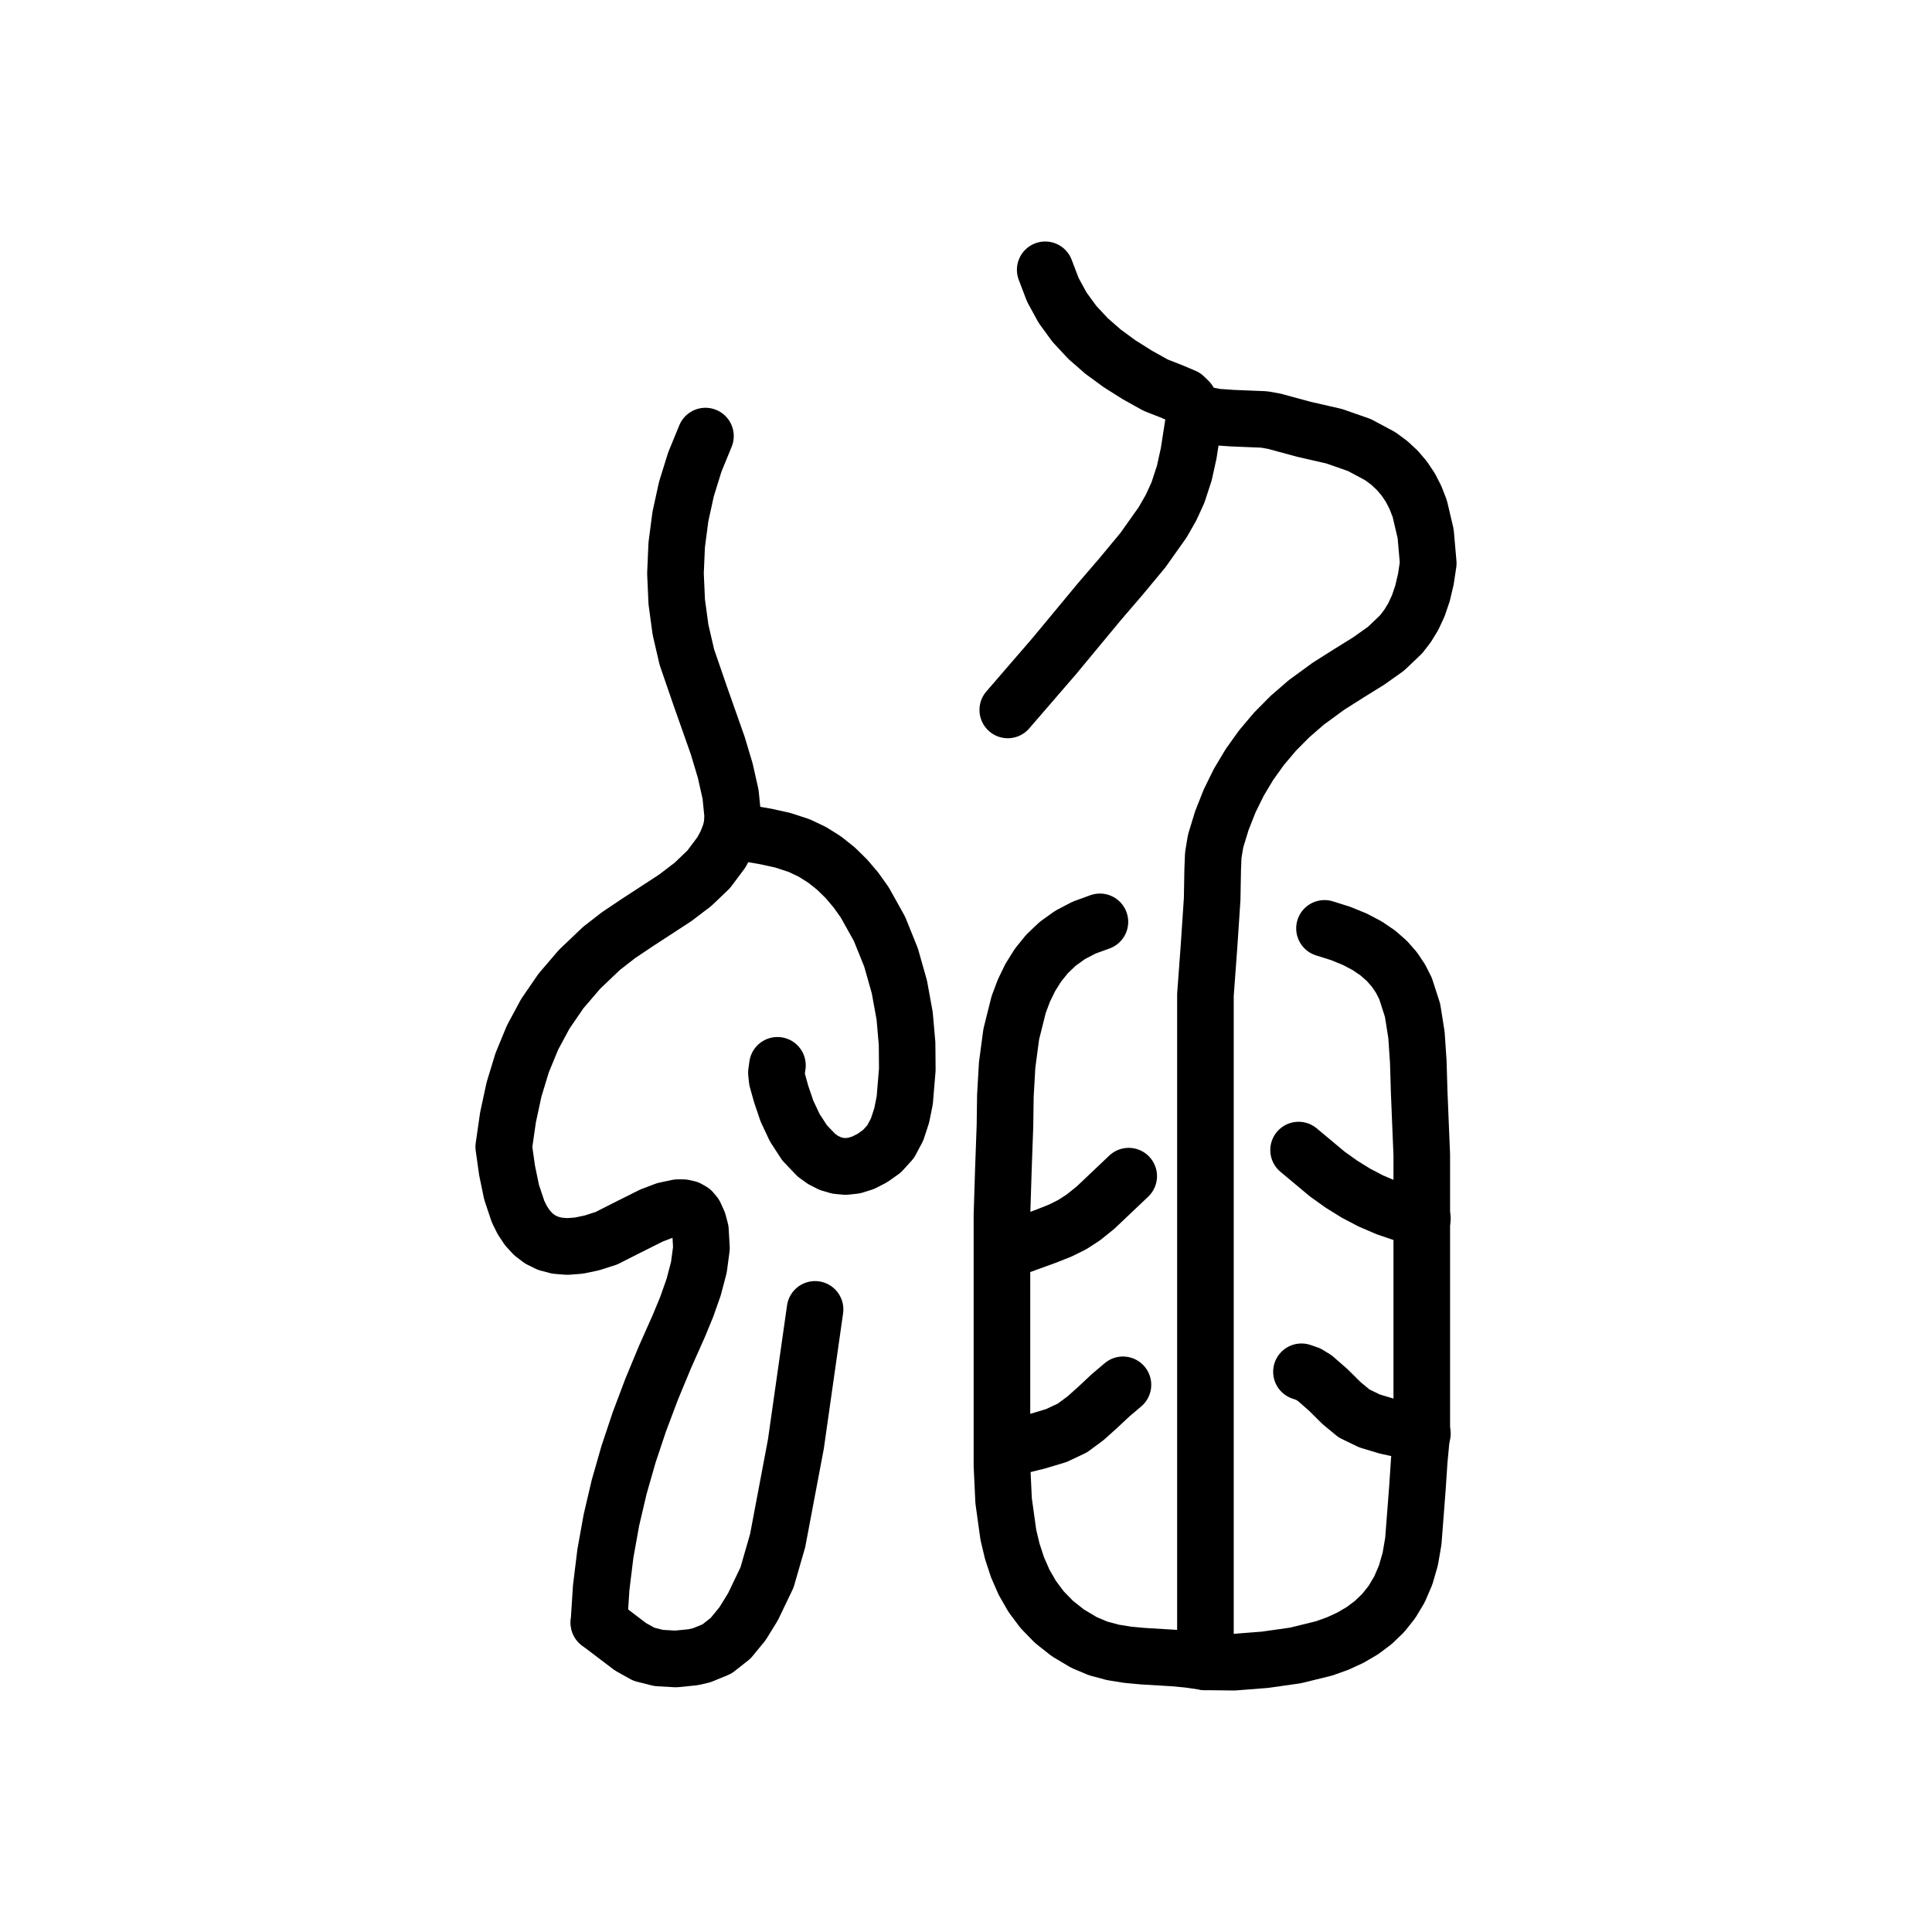
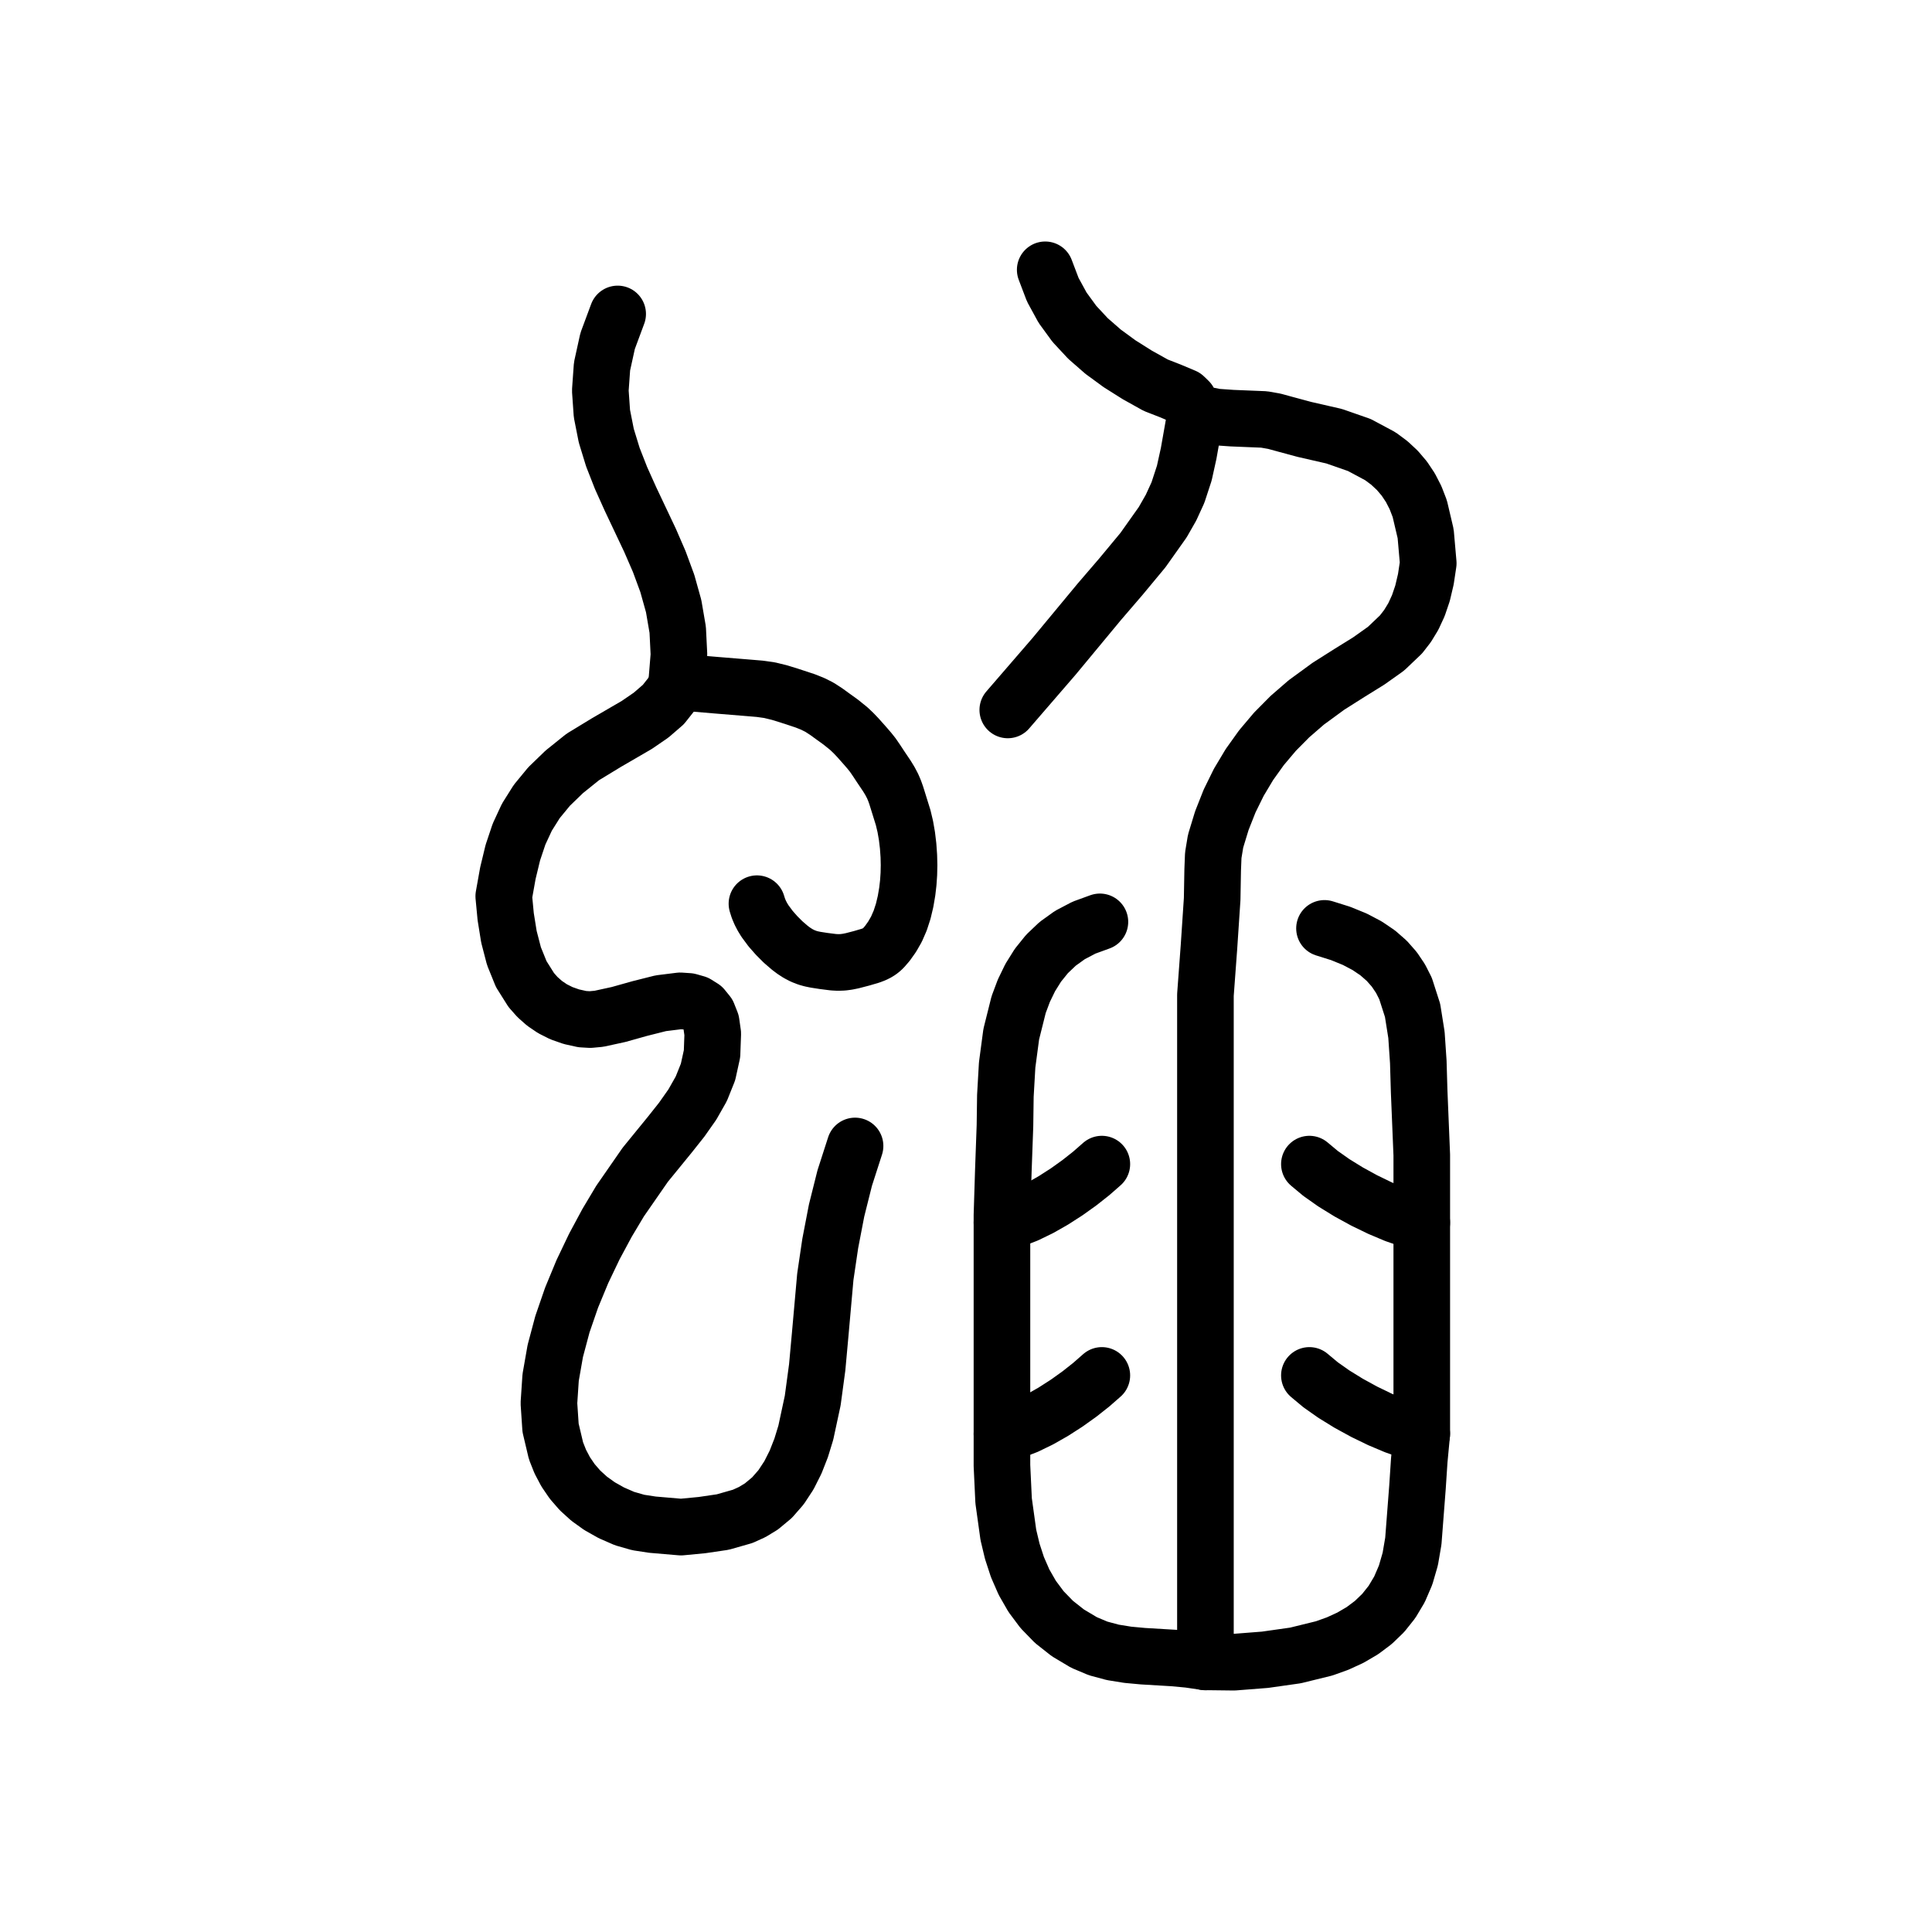
<svg xmlns="http://www.w3.org/2000/svg" viewBox="0 0 1024 1024" data-codepoint="U+3F761" data-advance="1024" data-schema="seal-centerline-1">
  <g transform="matrix(1 0 0 -1 0 832)" fill="none" stroke="#000" stroke-width="30" stroke-linecap="round" stroke-linejoin="round">
-     <path id="stroke-1" d="M 387.642 391.782 L 405.814 388.657 L 414.842 386.672 L 423.542 383.839 L 430.564 380.509 L 437.084 376.405 L 443.11 371.603 L 448.651 366.174 L 453.718 360.192 L 458.32 353.731 L 466.163 339.664 L 472.255 324.559 L 476.671 309.002 L 479.484 293.581 L 480.769 278.881 L 480.889 265.122 L 479.539 248.847 L 477.923 240.787 L 475.472 233.322 L 472.03 226.861 L 467.442 221.812 L 462.305 218.175 L 457.386 215.673 L 452.691 214.22 L 448.223 213.73 L 443.988 214.12 L 439.99 215.302 L 436.234 217.193 L 432.724 219.707 L 426.462 226.264 L 421.24 234.289 L 417.097 243.101 L 414.07 252.019 L 411.91 259.733 L 411.515 263.442 L 412.059 267.364" />
-     <path id="stroke-2" d="M 531.09 63.458 L 550.161 68.203 L 559.86 71.112 L 568.344 75.113 L 575.344 80.274 L 581.991 86.236 L 588.525 92.362 L 595.184 98.019" />
-     <path id="stroke-3" d="M 532.616 168.867 L 554.467 176.794 L 561.961 179.78 L 568.272 182.904 L 574.227 186.757 L 580.654 191.932 L 598.236 208.612" />
-     <path id="stroke-4" d="M 633.335 612.968 L 630.01 591.677 L 627.699 581.211 L 624.336 570.938 L 620.667 562.936 L 616.249 555.201 L 605.784 540.434 L 594.181 526.452 L 582.679 513.067 L 558.691 484.133 L 534.143 455.718" />
+     <path id="stroke-1" d="M 359.253 471.3 L 364.089 470.366 L 369.023 469.722 L 379.065 468.869 L 397.612 467.351 L 402.766 466.916 L 407.845 466.205 L 413.128 464.915 L 418.279 463.328 L 426.796 460.523 L 430.73 458.954 L 434.353 457.137 L 437.923 454.821 L 441.41 452.287 L 445.584 449.285 L 449.917 445.792 L 452.32 443.501 L 454.641 441.072 L 458.763 436.431 L 460.823 434.039 L 462.608 431.79 L 464.623 428.857 L 466.796 425.549 L 470.029 420.75 L 471.634 418.142 L 473.071 415.421 L 474.137 412.921 L 475.036 410.395 L 476.571 405.462 L 478.691 398.651 L 479.819 393.931 L 480.701 388.868 L 481.331 383.594 L 481.705 378.241 L 481.817 373.502 L 481.718 368.802 L 481.403 364.138 L 480.869 359.508 L 479.965 354.193 L 478.73 349.022 L 477.133 344.101 L 475.144 339.531 L 472.847 335.527 L 470.325 331.975 L 468.07 329.371 L 466.816 328.244 L 465.416 327.259 L 463.528 326.287 L 461.419 325.479 L 456.734 324.1 L 451.733 322.797 L 449.222 322.284 L 446.76 321.958 L 444.221 321.87 L 441.721 322.004 L 436.585 322.655 L 432.226 323.331 L 430.047 323.783 L 427.944 324.365 L 425.324 325.391 L 422.914 326.66 L 420.688 328.104 L 418.617 329.66 L 415.023 332.763 L 411.636 336.16 L 408.437 339.794 L 405.458 343.818 L 404.132 345.976 L 402.958 348.231 L 401.968 350.582 L 401.194 353.029" />
+     <path id="stroke-2" d="M 531.055 72 L 537.349 73.66 L 544.109 76.281 L 551.147 79.699 L 558.277 83.75 L 565.314 88.27 L 572.071 93.094 L 578.362 98.059 L 584 103" />
+     <path id="stroke-3" d="M 531.055 184 L 537.349 185.66 L 544.109 188.281 L 551.147 191.699 L 558.277 195.75 L 565.314 200.27 L 572.071 205.094 L 578.362 210.059 L 584 215" />
+     <path id="stroke-4" d="M 633.952 613.987 L 630.01 591.677 L 627.699 581.211 L 624.336 570.938 L 620.667 562.936 L 616.249 555.201 L 605.784 540.434 L 594.181 526.452 L 582.679 513.067 L 558.691 484.133 L 534.143 455.718" />
    <path id="stroke-5" d="M 638.902 -48.863 L 638.902 102.296 L 638.902 253.527 L 638.902 304.665 L 640.792 330.256 L 642.472 355.497 L 642.747 370.925 L 643.055 378.721 L 644.289 386.189 L 647.604 397.041 L 651.702 407.424 L 656.575 417.335 L 662.218 426.771 L 668.624 435.729 L 675.786 444.204 L 683.699 452.194 L 692.355 459.695 L 704.08 468.263 L 715.164 475.287 L 725.407 481.631 L 734.609 488.16 L 742.569 495.742 L 746.021 500.198 L 749.088 505.241 L 751.744 510.981 L 753.965 517.524 L 755.725 524.979 L 757.0 533.455 L 755.631 549.116 L 752.507 562.401 L 750.256 568.22 L 747.53 573.526 L 744.316 578.347 L 740.601 582.71 L 736.373 586.643 L 731.621 590.172 L 720.492 596.129 L 707.114 600.798 L 691.39 604.399 L 680.868 607.237 L 675.447 608.724 L 670.023 609.68 L 653.035 610.372 L 644.498 610.971 L 636.222 612.615 L 633.464 614.283 L 631.68 616.779 L 630.047 619.461 L 627.746 621.685 L 620.278 624.827 L 612.561 627.835 L 602.745 633.313 L 593.411 639.195 L 584.675 645.588 L 576.651 652.6 L 569.454 660.339 L 563.2 668.913 L 558.004 678.431 L 553.981 689.0" />
-     <path id="stroke-6" d="M 753.893 186.147 L 753.57 186.149 L 744.018 188.765 L 734.956 191.866 L 726.533 195.484 L 718.585 199.651 L 710.948 204.399 L 703.459 209.757 L 688.273 222.435" />
-     <path id="stroke-7" d="M 753.893 72.098 L 753.57 72.11 L 735.197 76.078 L 725.944 78.852 L 717.7 82.828 L 711.033 88.339 L 704.037 95.287 L 696.897 101.53 L 693.332 103.72 L 689.799 104.93" />
-     <path id="stroke-8" d="M 317.444 -28.128 L 318.641 -9.55 L 320.868 8.59 L 324.065 26.372 L 328.169 43.876 L 333.121 61.184 L 338.86 78.375 L 345.324 95.529 L 352.452 112.728 L 359.867 129.386 L 363.958 139.313 L 367.64 149.749 L 370.414 160.276 L 371.781 170.477 L 371.242 179.932 L 370.102 184.25 L 368.299 188.225 L 366.703 190.154 L 364.602 191.359 L 362.066 191.919 L 359.164 191.91 L 352.545 190.498 L 345.307 187.744 L 331.22 180.687 L 321.394 175.703 L 313.692 173.235 L 306.792 171.799 L 300.646 171.332 L 295.205 171.769 L 290.418 173.046 L 286.238 175.098 L 282.616 177.862 L 279.501 181.273 L 276.846 185.266 L 274.601 189.778 L 271.146 200.099 L 268.743 211.723 L 267.0 224.135 L 269.256 239.794 L 272.458 254.618 L 276.736 268.666 L 282.22 281.998 L 289.04 294.673 L 297.327 306.748 L 307.211 318.284 L 318.823 329.338 L 327.836 336.343 L 337.657 342.932 L 357.841 356.081 L 367.261 363.251 L 375.606 371.224 L 382.404 380.307 L 385.076 385.359 L 387.184 390.802 L 388.08 395.012 L 388.338 399.839 L 387.218 410.998 L 384.384 423.586 L 380.394 436.909 L 371.187 462.985 L 364.068 483.677 L 360.684 498.243 L 358.675 513.106 L 358.011 528.129 L 358.666 543.176 L 360.611 558.109 L 363.818 572.794 L 368.26 587.093 L 373.908 600.871" />
+     <path id="stroke-6" d="M 753.57 184 L 746.991 185.66 L 739.481 188.281 L 731.382 191.699 L 723.035 195.75 L 714.782 200.27 L 706.964 205.094 L 699.923 210.059 L 694 215" />
+     <path id="stroke-7" d="M 753.559 72 L 746.981 73.66 L 739.472 76.281 L 731.375 79.699 L 723.03 83.75 L 714.779 88.27 L 706.962 93.094 L 699.922 98.059 L 694 103" />
+     <path id="stroke-8" d="M 327.378 665.604 L 322.054 651.282 L 319.085 637.78 L 318.175 624.986 L 319.028 612.784 L 321.345 601.061 L 324.832 589.701 L 329.191 578.592 L 334.125 567.618 L 344.533 545.619 L 349.414 534.366 L 353.684 522.792 L 357.046 510.781 L 359.203 498.221 L 359.86 484.996 L 358.718 470.993 L 357.865 467.737 L 356.34 464.584 L 351.589 458.58 L 345.101 452.976 L 337.514 447.768 L 321.585 438.52 L 308.89 430.796 L 299.103 422.937 L 291.045 415.148 L 284.501 407.2 L 279.258 398.862 L 275.101 389.901 L 271.815 380.088 L 269.186 369.192 L 267.0 356.982 L 268.022 346.196 L 269.742 335.496 L 272.411 325.216 L 276.275 315.69 L 281.586 307.255 L 284.861 303.55 L 288.591 300.244 L 292.807 297.378 L 297.54 294.993 L 302.822 293.132 L 308.682 291.837 L 312.815 291.599 L 317.459 292.03 L 327.864 294.3 L 339.063 297.443 L 350.222 300.256 L 360.507 301.536 L 365.061 301.225 L 369.084 300.079 L 372.471 297.948 L 375.119 294.682 L 376.922 290.13 L 377.778 284.141 L 377.39 273.494 L 375.266 263.819 L 371.692 254.909 L 366.95 246.559 L 361.325 238.563 L 355.101 230.715 L 341.992 214.64 L 328.651 195.397 L 321.756 183.85 L 315.02 171.321 L 308.676 158.039 L 302.955 144.23 L 298.088 130.121 L 294.309 115.939 L 291.848 101.913 L 290.937 88.268 L 291.808 75.231 L 294.694 63.031 L 296.964 57.315 L 299.825 51.894 L 303.305 46.795 L 307.434 42.047 L 312.24 37.678 L 317.752 33.717 L 324 30.192 L 331.012 27.132 L 338.28 25.048 L 345.807 23.894 L 360.964 22.6 L 372.139 23.675 L 383.094 25.286 L 393.636 28.292 L 398.692 30.587 L 403.573 33.553 L 409.154 38.198 L 413.99 43.731 L 418.141 50.047 L 421.668 57.04 L 424.633 64.604 L 427.094 72.633 L 430.753 89.665 L 433.131 107.29 L 434.713 124.661 L 437.434 155.26 L 440.049 172.947 L 443.408 190.402 L 447.722 207.626 L 453.2 224.618" />
    <path id="stroke-9" d="M 582.976 343.397 L 574.524 340.322 L 567.074 336.407 L 560.564 331.728 L 554.929 326.36 L 550.108 320.376 L 546.035 313.852 L 542.65 306.863 L 539.888 299.484 L 535.98 283.853 L 533.809 267.559 L 532.868 251.2 L 532.652 235.374 L 531.797 211.656 L 531.055 187.932 L 531.055 91.978 L 531.055 55.21 L 531.933 36.588 L 534.449 18.486 L 536.525 9.789 L 539.262 1.412 L 542.751 -6.58 L 547.079 -14.123 L 552.333 -21.155 L 558.604 -27.611 L 565.978 -33.429 L 574.544 -38.543 L 582.026 -41.698 L 589.779 -43.783 L 597.73 -45.066 L 605.807 -45.815 L 622.046 -46.781 L 630.062 -47.532 L 638.902 -48.819 L 653.974 -49.0 L 670.506 -47.707 L 686.613 -45.421 L 701.845 -41.677 L 708.992 -39.113 L 715.75 -36.01 L 722.065 -32.311 L 727.879 -27.957 L 733.136 -22.89 L 737.78 -17.052 L 741.754 -10.385 L 745.003 -2.831 L 747.469 5.668 L 749.096 15.169 L 751.291 43.687 L 752.23 57.927 L 753.57 72.11 L 753.57 186.149 L 753.57 219.839 L 752.186 253.454 L 751.726 269.162 L 750.753 283.511 L 748.693 296.481 L 744.973 308.052 L 742.311 313.307 L 739.018 318.204 L 735.024 322.741 L 730.255 326.916 L 724.641 330.726 L 718.109 334.168 L 710.589 337.241 L 702.007 339.94" />
-     <path id="stroke-10" d="M 317.444 -28.128 L 334.218 -40.862 L 341.262 -44.788 L 349.143 -46.768 L 358.174 -47.285 L 367.471 -46.353 L 371.945 -45.309 L 380 -42 L 387.227 -36.315 L 393.556 -28.597 L 399.107 -19.58 L 406.528 -4.106 L 412.162 15.41 L 421.818 66.493 L 432 138" />
  </g>
</svg>
